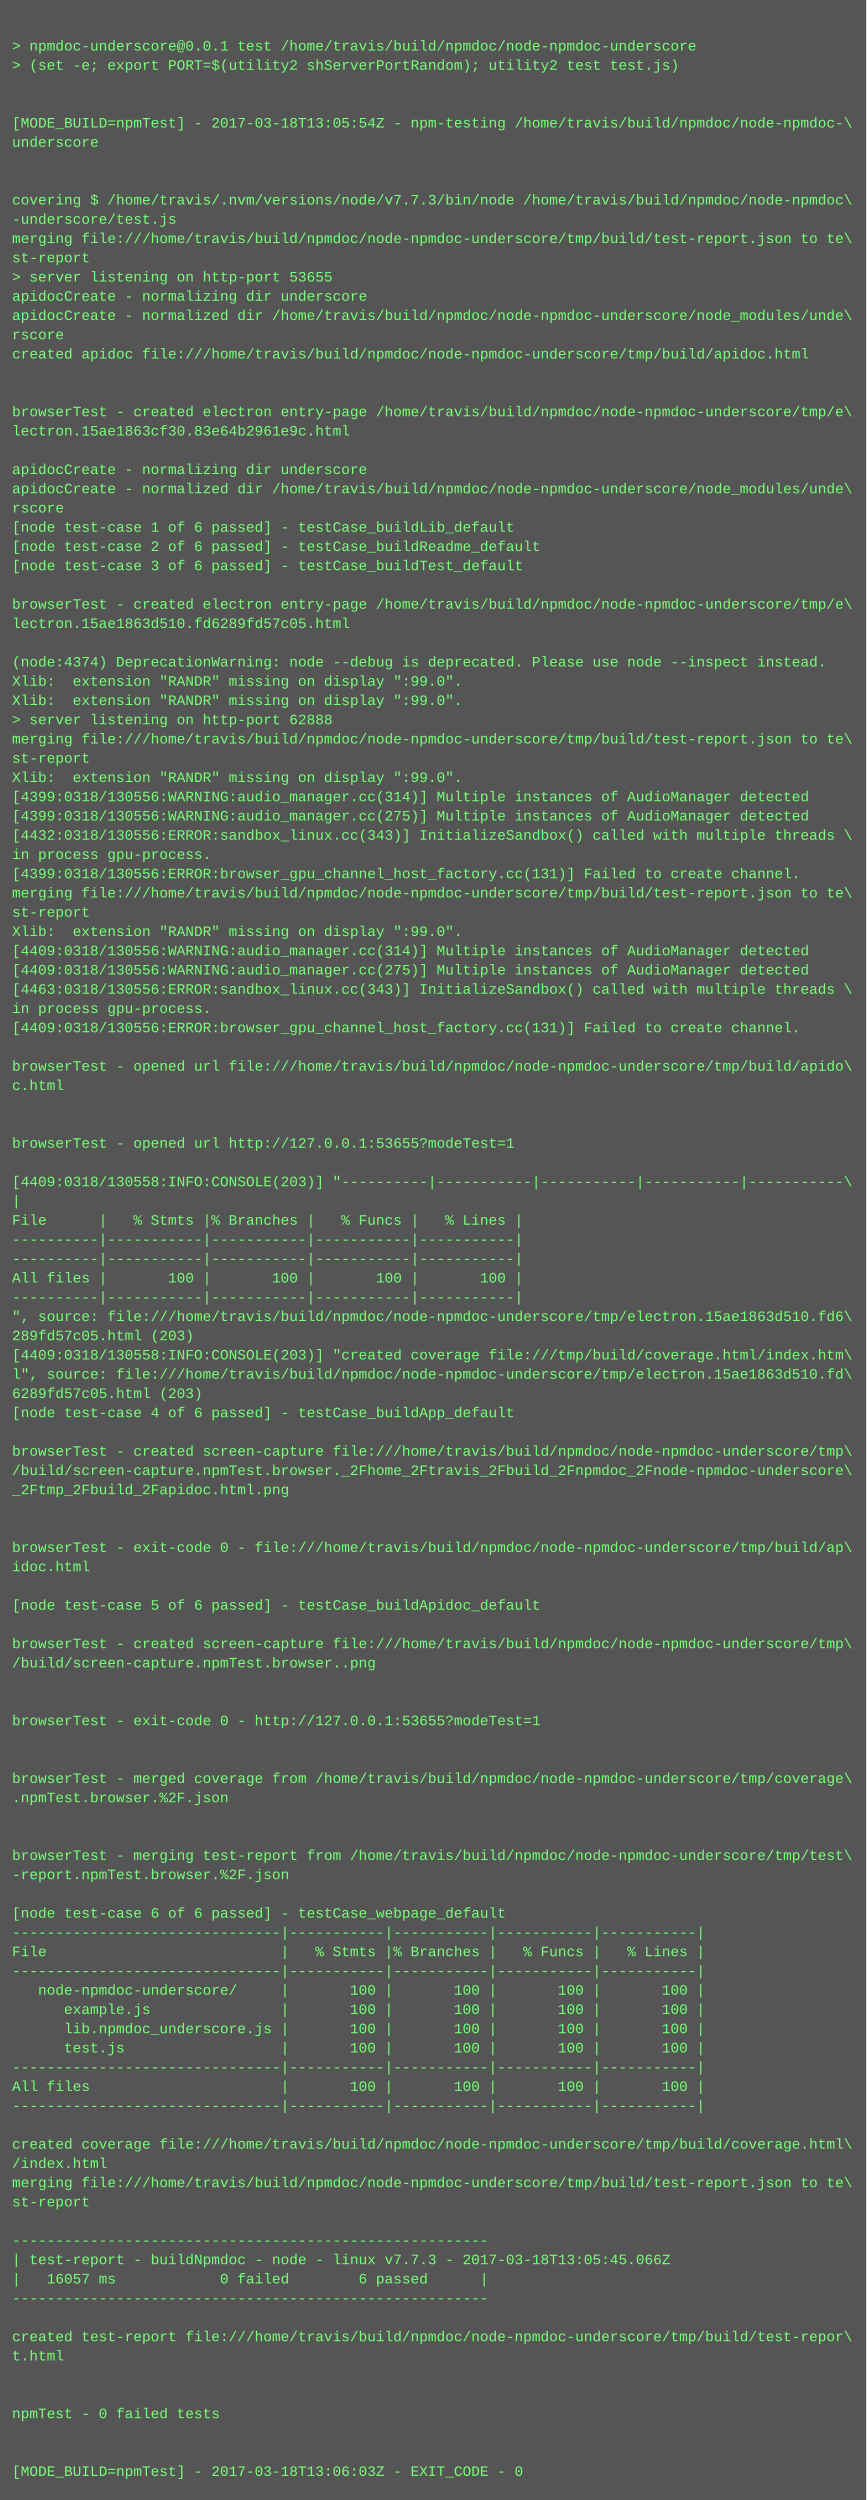
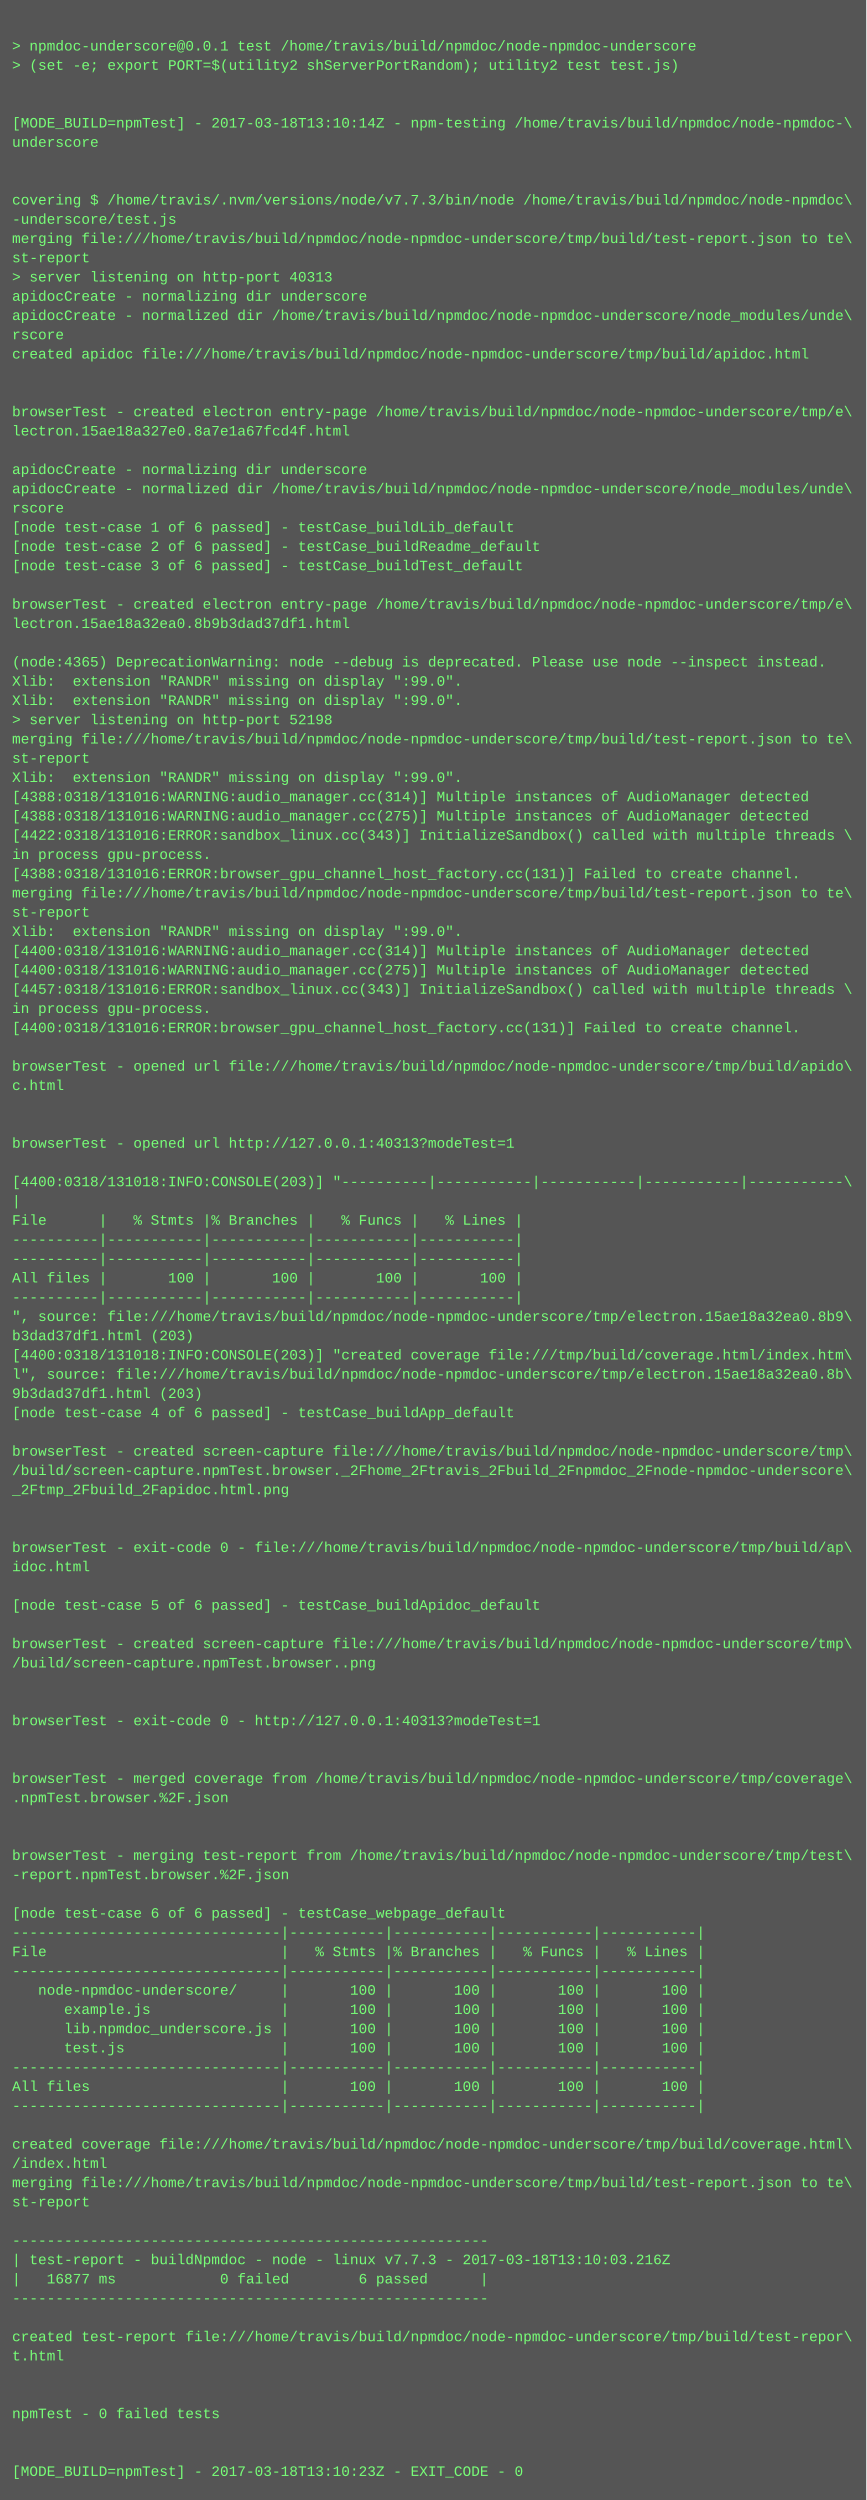
<svg xmlns="http://www.w3.org/2000/svg" height="2078" width="720">
  <rect height="2078" fill="#555" width="720" />
  <text fill="#7f7" font-family="Courier New" font-size="12" xml:space="preserve">
    <tspan x="10" y="26" />
    <tspan x="10" y="42">&gt; npmdoc-underscore@0.0.1 test /home/travis/build/npmdoc/node-npmdoc-underscore</tspan>
    <tspan x="10" y="58">&gt; (set -e; export PORT=$(utility2 shServerPortRandom); utility2 test test.js)</tspan>
    <tspan x="10" y="74" />
    <tspan x="10" y="90" />
-     <tspan x="10" y="106">[MODE_BUILD=npmTest] - 2017-03-18T13:05:54Z - npm-testing /home/travis/build/npmdoc/node-npmdoc-\</tspan>
+     <tspan x="10" y="106">[MODE_BUILD=npmTest] - 2017-03-18T13:10:14Z - npm-testing /home/travis/build/npmdoc/node-npmdoc-\</tspan>
    <tspan x="10" y="122">underscore</tspan>
    <tspan x="10" y="138" />
    <tspan x="10" y="154" />
    <tspan x="10" y="170">covering $ /home/travis/.nvm/versions/node/v7.7.3/bin/node /home/travis/build/npmdoc/node-npmdoc\</tspan>
    <tspan x="10" y="186">-underscore/test.js</tspan>
    <tspan x="10" y="202">merging file:///home/travis/build/npmdoc/node-npmdoc-underscore/tmp/build/test-report.json to te\</tspan>
    <tspan x="10" y="218">st-report</tspan>
-     <tspan x="10" y="234">&gt; server listening on http-port 53655</tspan>
+     <tspan x="10" y="234">&gt; server listening on http-port 40313</tspan>
    <tspan x="10" y="250">apidocCreate - normalizing dir underscore</tspan>
    <tspan x="10" y="266">apidocCreate - normalized dir /home/travis/build/npmdoc/node-npmdoc-underscore/node_modules/unde\</tspan>
    <tspan x="10" y="282">rscore</tspan>
    <tspan x="10" y="298">created apidoc file:///home/travis/build/npmdoc/node-npmdoc-underscore/tmp/build/apidoc.html</tspan>
    <tspan x="10" y="314" />
    <tspan x="10" y="330" />
    <tspan x="10" y="346">browserTest - created electron entry-page /home/travis/build/npmdoc/node-npmdoc-underscore/tmp/e\</tspan>
-     <tspan x="10" y="362">lectron.15ae1863cf30.83e64b2961e9c.html</tspan>
+     <tspan x="10" y="362">lectron.15ae18a327e0.8a7e1a67fcd4f.html</tspan>
    <tspan x="10" y="378" />
    <tspan x="10" y="394">apidocCreate - normalizing dir underscore</tspan>
    <tspan x="10" y="410">apidocCreate - normalized dir /home/travis/build/npmdoc/node-npmdoc-underscore/node_modules/unde\</tspan>
    <tspan x="10" y="426">rscore</tspan>
    <tspan x="10" y="442">[node test-case 1 of 6 passed] - testCase_buildLib_default</tspan>
    <tspan x="10" y="458">[node test-case 2 of 6 passed] - testCase_buildReadme_default</tspan>
    <tspan x="10" y="474">[node test-case 3 of 6 passed] - testCase_buildTest_default</tspan>
    <tspan x="10" y="490" />
    <tspan x="10" y="506">browserTest - created electron entry-page /home/travis/build/npmdoc/node-npmdoc-underscore/tmp/e\</tspan>
-     <tspan x="10" y="522">lectron.15ae1863d510.fd6289fd57c05.html</tspan>
+     <tspan x="10" y="522">lectron.15ae18a32ea0.8b9b3dad37df1.html</tspan>
    <tspan x="10" y="538" />
-     <tspan x="10" y="554">(node:4374) DeprecationWarning: node --debug is deprecated. Please use node --inspect instead.</tspan>
+     <tspan x="10" y="554">(node:4365) DeprecationWarning: node --debug is deprecated. Please use node --inspect instead.</tspan>
    <tspan x="10" y="570">Xlib:  extension "RANDR" missing on display ":99.0".</tspan>
    <tspan x="10" y="586">Xlib:  extension "RANDR" missing on display ":99.0".</tspan>
-     <tspan x="10" y="602">&gt; server listening on http-port 62888</tspan>
+     <tspan x="10" y="602">&gt; server listening on http-port 52198</tspan>
    <tspan x="10" y="618">merging file:///home/travis/build/npmdoc/node-npmdoc-underscore/tmp/build/test-report.json to te\</tspan>
    <tspan x="10" y="634">st-report</tspan>
    <tspan x="10" y="650">Xlib:  extension "RANDR" missing on display ":99.0".</tspan>
-     <tspan x="10" y="666">[4399:0318/130556:WARNING:audio_manager.cc(314)] Multiple instances of AudioManager detected</tspan>
-     <tspan x="10" y="682">[4399:0318/130556:WARNING:audio_manager.cc(275)] Multiple instances of AudioManager detected</tspan>
-     <tspan x="10" y="698">[4432:0318/130556:ERROR:sandbox_linux.cc(343)] InitializeSandbox() called with multiple threads \</tspan>
+     <tspan x="10" y="666">[4388:0318/131016:WARNING:audio_manager.cc(314)] Multiple instances of AudioManager detected</tspan>
+     <tspan x="10" y="682">[4388:0318/131016:WARNING:audio_manager.cc(275)] Multiple instances of AudioManager detected</tspan>
+     <tspan x="10" y="698">[4422:0318/131016:ERROR:sandbox_linux.cc(343)] InitializeSandbox() called with multiple threads \</tspan>
    <tspan x="10" y="714">in process gpu-process. </tspan>
-     <tspan x="10" y="730">[4399:0318/130556:ERROR:browser_gpu_channel_host_factory.cc(131)] Failed to create channel.</tspan>
+     <tspan x="10" y="730">[4388:0318/131016:ERROR:browser_gpu_channel_host_factory.cc(131)] Failed to create channel.</tspan>
    <tspan x="10" y="746">merging file:///home/travis/build/npmdoc/node-npmdoc-underscore/tmp/build/test-report.json to te\</tspan>
    <tspan x="10" y="762">st-report</tspan>
    <tspan x="10" y="778">Xlib:  extension "RANDR" missing on display ":99.0".</tspan>
-     <tspan x="10" y="794">[4409:0318/130556:WARNING:audio_manager.cc(314)] Multiple instances of AudioManager detected</tspan>
-     <tspan x="10" y="810">[4409:0318/130556:WARNING:audio_manager.cc(275)] Multiple instances of AudioManager detected</tspan>
-     <tspan x="10" y="826">[4463:0318/130556:ERROR:sandbox_linux.cc(343)] InitializeSandbox() called with multiple threads \</tspan>
+     <tspan x="10" y="794">[4400:0318/131016:WARNING:audio_manager.cc(314)] Multiple instances of AudioManager detected</tspan>
+     <tspan x="10" y="810">[4400:0318/131016:WARNING:audio_manager.cc(275)] Multiple instances of AudioManager detected</tspan>
+     <tspan x="10" y="826">[4457:0318/131016:ERROR:sandbox_linux.cc(343)] InitializeSandbox() called with multiple threads \</tspan>
    <tspan x="10" y="842">in process gpu-process. </tspan>
-     <tspan x="10" y="858">[4409:0318/130556:ERROR:browser_gpu_channel_host_factory.cc(131)] Failed to create channel.</tspan>
+     <tspan x="10" y="858">[4400:0318/131016:ERROR:browser_gpu_channel_host_factory.cc(131)] Failed to create channel.</tspan>
    <tspan x="10" y="874" />
    <tspan x="10" y="890">browserTest - opened url file:///home/travis/build/npmdoc/node-npmdoc-underscore/tmp/build/apido\</tspan>
    <tspan x="10" y="906">c.html</tspan>
    <tspan x="10" y="922" />
    <tspan x="10" y="938" />
-     <tspan x="10" y="954">browserTest - opened url http://127.0.0.1:53655?modeTest=1</tspan>
+     <tspan x="10" y="954">browserTest - opened url http://127.0.0.1:40313?modeTest=1</tspan>
    <tspan x="10" y="970" />
-     <tspan x="10" y="986">[4409:0318/130558:INFO:CONSOLE(203)] "----------|-----------|-----------|-----------|-----------\</tspan>
+     <tspan x="10" y="986">[4400:0318/131018:INFO:CONSOLE(203)] "----------|-----------|-----------|-----------|-----------\</tspan>
    <tspan x="10" y="1002">|</tspan>
    <tspan x="10" y="1018">File      |   % Stmts |% Branches |   % Funcs |   % Lines |</tspan>
    <tspan x="10" y="1034">----------|-----------|-----------|-----------|-----------|</tspan>
    <tspan x="10" y="1050">----------|-----------|-----------|-----------|-----------|</tspan>
    <tspan x="10" y="1066">All files |       100 |       100 |       100 |       100 |</tspan>
    <tspan x="10" y="1082">----------|-----------|-----------|-----------|-----------|</tspan>
-     <tspan x="10" y="1098">", source: file:///home/travis/build/npmdoc/node-npmdoc-underscore/tmp/electron.15ae1863d510.fd6\</tspan>
-     <tspan x="10" y="1114">289fd57c05.html (203)</tspan>
-     <tspan x="10" y="1130">[4409:0318/130558:INFO:CONSOLE(203)] "created coverage file:///tmp/build/coverage.html/index.htm\</tspan>
-     <tspan x="10" y="1146">l", source: file:///home/travis/build/npmdoc/node-npmdoc-underscore/tmp/electron.15ae1863d510.fd\</tspan>
-     <tspan x="10" y="1162">6289fd57c05.html (203)</tspan>
+     <tspan x="10" y="1098">", source: file:///home/travis/build/npmdoc/node-npmdoc-underscore/tmp/electron.15ae18a32ea0.8b9\</tspan>
+     <tspan x="10" y="1114">b3dad37df1.html (203)</tspan>
+     <tspan x="10" y="1130">[4400:0318/131018:INFO:CONSOLE(203)] "created coverage file:///tmp/build/coverage.html/index.htm\</tspan>
+     <tspan x="10" y="1146">l", source: file:///home/travis/build/npmdoc/node-npmdoc-underscore/tmp/electron.15ae18a32ea0.8b\</tspan>
+     <tspan x="10" y="1162">9b3dad37df1.html (203)</tspan>
    <tspan x="10" y="1178">[node test-case 4 of 6 passed] - testCase_buildApp_default</tspan>
    <tspan x="10" y="1194" />
    <tspan x="10" y="1210">browserTest - created screen-capture file:///home/travis/build/npmdoc/node-npmdoc-underscore/tmp\</tspan>
    <tspan x="10" y="1226">/build/screen-capture.npmTest.browser._2Fhome_2Ftravis_2Fbuild_2Fnpmdoc_2Fnode-npmdoc-underscore\</tspan>
    <tspan x="10" y="1242">_2Ftmp_2Fbuild_2Fapidoc.html.png</tspan>
    <tspan x="10" y="1258" />
    <tspan x="10" y="1274" />
    <tspan x="10" y="1290">browserTest - exit-code 0 - file:///home/travis/build/npmdoc/node-npmdoc-underscore/tmp/build/ap\</tspan>
    <tspan x="10" y="1306">idoc.html</tspan>
    <tspan x="10" y="1322" />
    <tspan x="10" y="1338">[node test-case 5 of 6 passed] - testCase_buildApidoc_default</tspan>
    <tspan x="10" y="1354" />
    <tspan x="10" y="1370">browserTest - created screen-capture file:///home/travis/build/npmdoc/node-npmdoc-underscore/tmp\</tspan>
    <tspan x="10" y="1386">/build/screen-capture.npmTest.browser..png</tspan>
    <tspan x="10" y="1402" />
    <tspan x="10" y="1418" />
-     <tspan x="10" y="1434">browserTest - exit-code 0 - http://127.0.0.1:53655?modeTest=1</tspan>
+     <tspan x="10" y="1434">browserTest - exit-code 0 - http://127.0.0.1:40313?modeTest=1</tspan>
    <tspan x="10" y="1450" />
    <tspan x="10" y="1466" />
    <tspan x="10" y="1482">browserTest - merged coverage from /home/travis/build/npmdoc/node-npmdoc-underscore/tmp/coverage\</tspan>
    <tspan x="10" y="1498">.npmTest.browser.%2F.json</tspan>
    <tspan x="10" y="1514" />
    <tspan x="10" y="1530" />
    <tspan x="10" y="1546">browserTest - merging test-report from /home/travis/build/npmdoc/node-npmdoc-underscore/tmp/test\</tspan>
    <tspan x="10" y="1562">-report.npmTest.browser.%2F.json</tspan>
    <tspan x="10" y="1578" />
    <tspan x="10" y="1594">[node test-case 6 of 6 passed] - testCase_webpage_default</tspan>
    <tspan x="10" y="1610">-------------------------------|-----------|-----------|-----------|-----------|</tspan>
    <tspan x="10" y="1626">File                           |   % Stmts |% Branches |   % Funcs |   % Lines |</tspan>
    <tspan x="10" y="1642">-------------------------------|-----------|-----------|-----------|-----------|</tspan>
    <tspan x="10" y="1658">   node-npmdoc-underscore/     |       100 |       100 |       100 |       100 |</tspan>
    <tspan x="10" y="1674">      example.js               |       100 |       100 |       100 |       100 |</tspan>
    <tspan x="10" y="1690">      lib.npmdoc_underscore.js |       100 |       100 |       100 |       100 |</tspan>
    <tspan x="10" y="1706">      test.js                  |       100 |       100 |       100 |       100 |</tspan>
    <tspan x="10" y="1722">-------------------------------|-----------|-----------|-----------|-----------|</tspan>
    <tspan x="10" y="1738">All files                      |       100 |       100 |       100 |       100 |</tspan>
    <tspan x="10" y="1754">-------------------------------|-----------|-----------|-----------|-----------|</tspan>
    <tspan x="10" y="1770" />
    <tspan x="10" y="1786">created coverage file:///home/travis/build/npmdoc/node-npmdoc-underscore/tmp/build/coverage.html\</tspan>
    <tspan x="10" y="1802">/index.html</tspan>
    <tspan x="10" y="1818">merging file:///home/travis/build/npmdoc/node-npmdoc-underscore/tmp/build/test-report.json to te\</tspan>
    <tspan x="10" y="1834">st-report</tspan>
    <tspan x="10" y="1850" />
    <tspan x="10" y="1866">-------------------------------------------------------</tspan>
-     <tspan x="10" y="1882">| test-report - buildNpmdoc - node - linux v7.7.3 - 2017-03-18T13:05:45.066Z</tspan>
-     <tspan x="10" y="1898">|   16057 ms            0 failed        6 passed      |</tspan>
+     <tspan x="10" y="1882">| test-report - buildNpmdoc - node - linux v7.7.3 - 2017-03-18T13:10:03.216Z</tspan>
+     <tspan x="10" y="1898">|   16877 ms            0 failed        6 passed      |</tspan>
    <tspan x="10" y="1914">-------------------------------------------------------</tspan>
    <tspan x="10" y="1930" />
    <tspan x="10" y="1946">created test-report file:///home/travis/build/npmdoc/node-npmdoc-underscore/tmp/build/test-repor\</tspan>
    <tspan x="10" y="1962">t.html</tspan>
    <tspan x="10" y="1978" />
    <tspan x="10" y="1994" />
    <tspan x="10" y="2010">npmTest - 0 failed tests</tspan>
    <tspan x="10" y="2026" />
    <tspan x="10" y="2042" />
-     <tspan x="10" y="2058">[MODE_BUILD=npmTest] - 2017-03-18T13:06:03Z - EXIT_CODE - 0</tspan>
+     <tspan x="10" y="2058">[MODE_BUILD=npmTest] - 2017-03-18T13:10:23Z - EXIT_CODE - 0</tspan>
  </text>
</svg>
